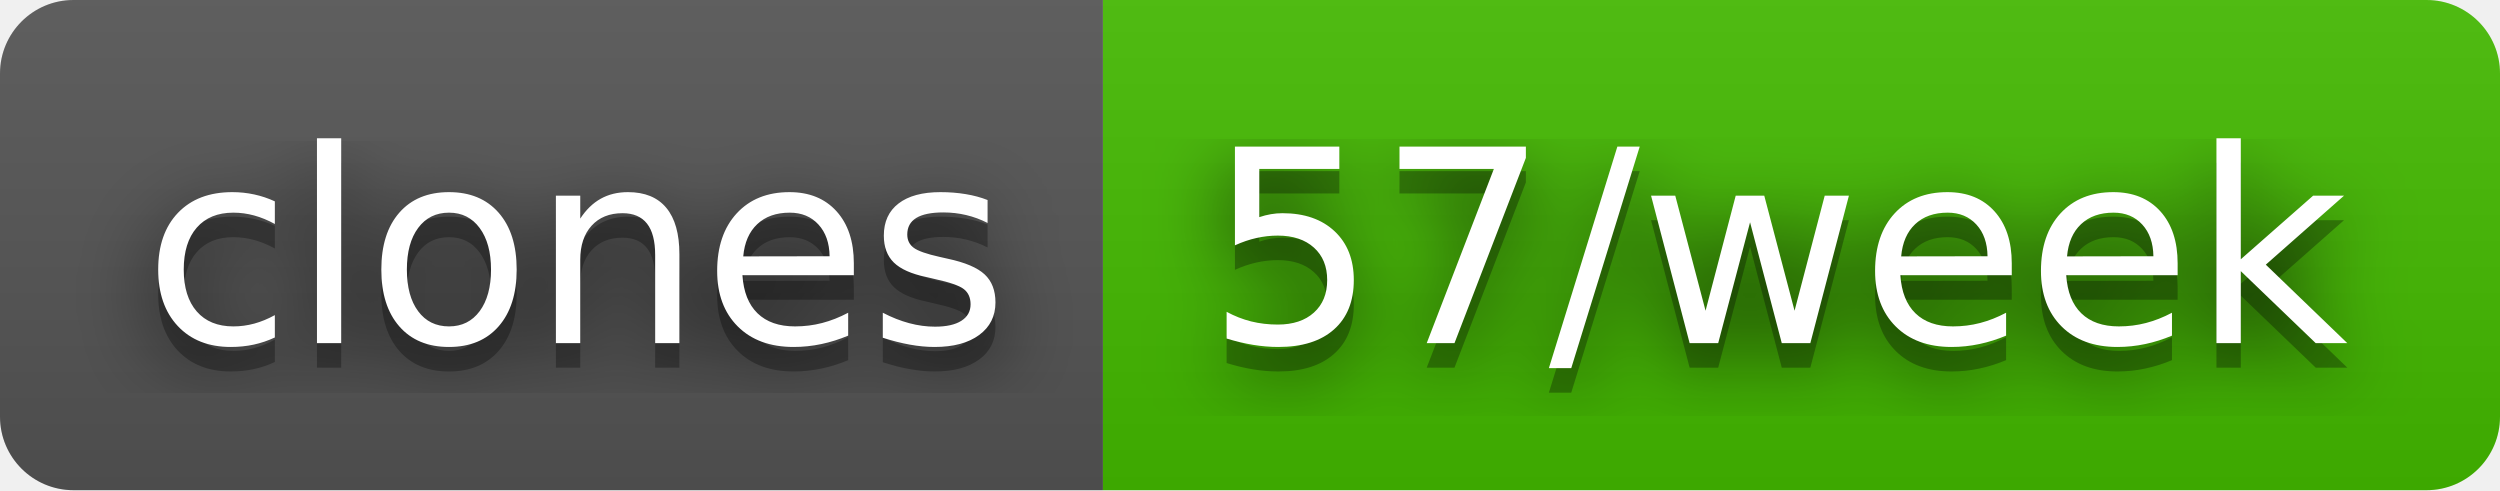
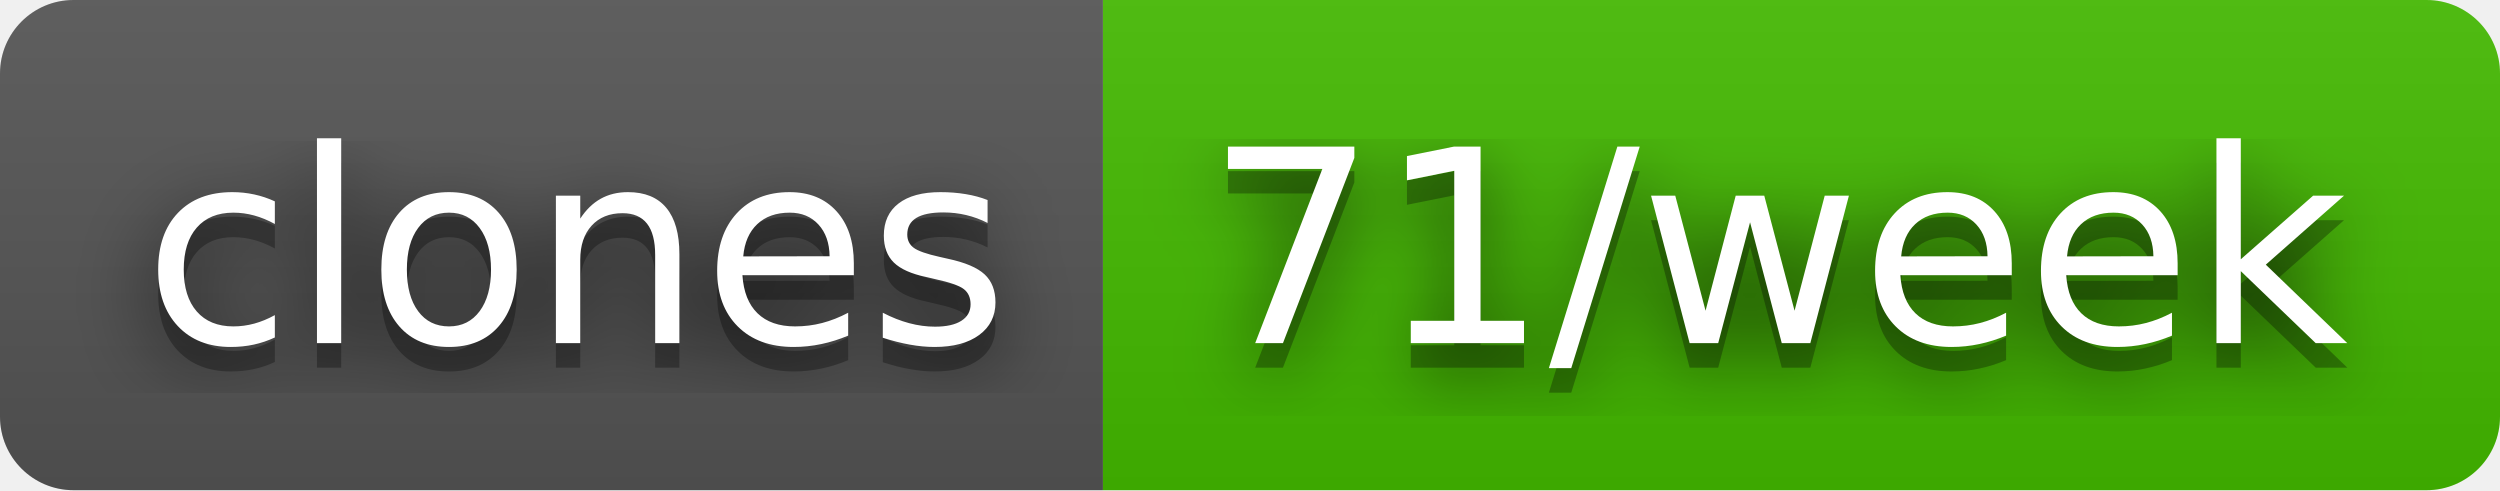
- <svg xmlns="http://www.w3.org/2000/svg" width="102" height="20" role="img" aria-label="clones: 57/week">
+ <svg xmlns="http://www.w3.org/2000/svg" width="102" height="20" role="img" aria-label="clones: 71/week">
  <filter id="blur">
    <feGaussianBlur stdDeviation="16" />
  </filter>
  <linearGradient id="s" x2="0" y2="100%">
    <stop offset="0" stop-color="#bbb" stop-opacity=".1" />
    <stop offset="1" stop-opacity=".1" />
  </linearGradient>
  <clipPath id="r">
    <rect width="102" height="20" rx="3" />
  </clipPath>
  <g clip-path="url(#r)">
    <rect width="45" height="20" fill="#555" />
    <rect x="45" width="57" height="20" fill="#4b0" />
    <rect width="102" height="20" fill="url(#s)" />
  </g>
  <g fill="#fff" text-anchor="middle" font-family="Verdana,Geneva,DejaVu Sans,sans-serif" text-rendering="geometricPrecision" font-size="110">
    <g transform="scale(.1)">
      <g aria-hidden="true" fill="#010101">
        <text x="235" y="150" fill-opacity=".8" filter="url(#blur)" textLength="350">clones</text>
        <text x="235" y="150" fill-opacity=".3" textLength="350">clones</text>
      </g>
      <text x="235" y="140" textLength="350">clones</text>
    </g>
    <g transform="scale(.1)">
      <g aria-hidden="true" fill="#010101">
-         <text x="725" y="150" fill-opacity=".8" filter="url(#blur)" textLength="470">57/week</text>
-         <text x="725" y="150" fill-opacity=".3" textLength="470">57/week</text>
+         <text x="725" y="150" fill-opacity=".8" filter="url(#blur)" textLength="470">71/week</text>
+         <text x="725" y="150" fill-opacity=".3" textLength="470">71/week</text>
      </g>
-       <text x="725" y="140" textLength="470">57/week</text>
+       <text x="725" y="140" textLength="470">71/week</text>
    </g>
  </g>
</svg>
